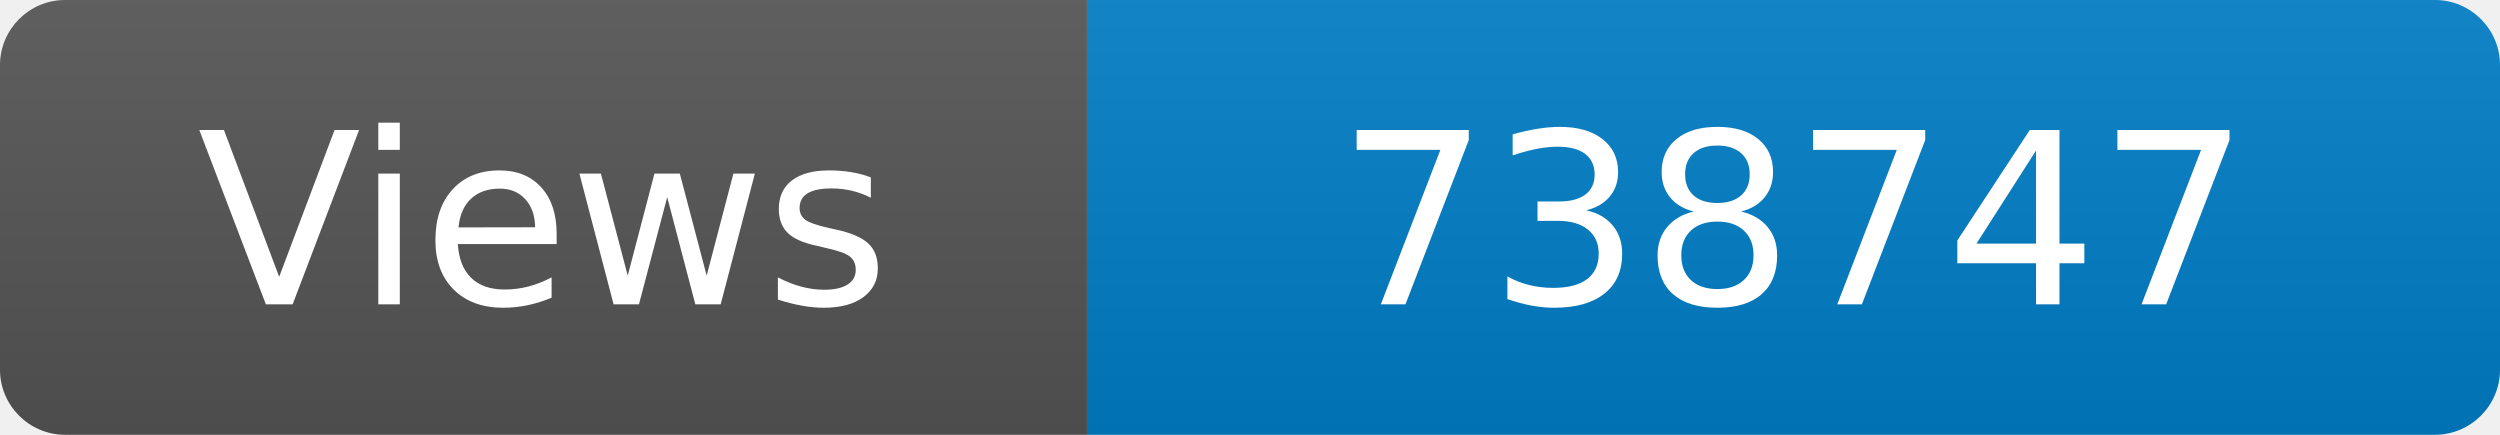
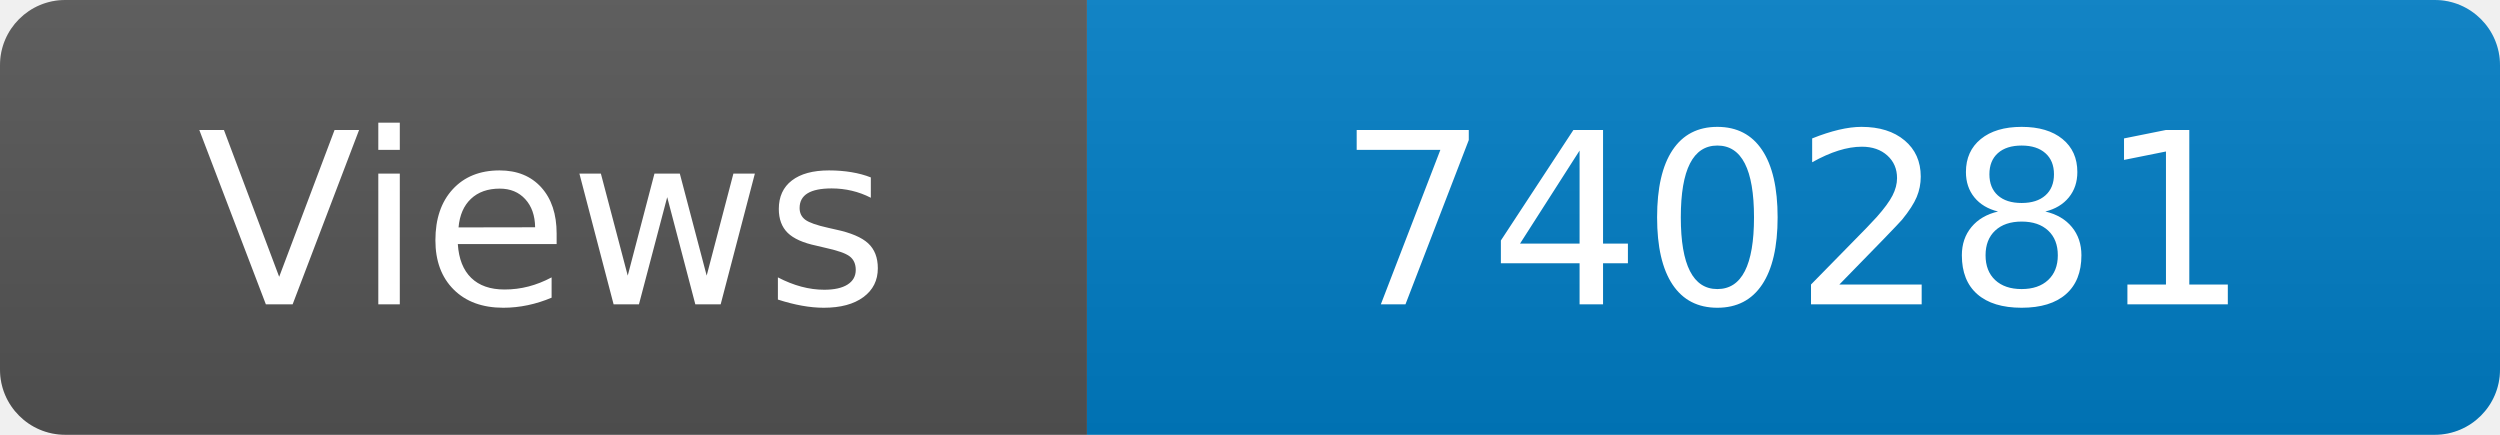
<svg xmlns="http://www.w3.org/2000/svg" width="115" height="20" role="img" aria-label="Maintained?: yes">
  <linearGradient id="s" x2="0" y2="100%">
    <stop offset="0" stop-color="#bbb" stop-opacity=".1" />
    <stop offset="1" stop-opacity=".1" />
  </linearGradient>
  <clipPath id="r">
    <rect width="115" height="20" rx="3" fill="#fff" />
  </clipPath>
  <g clip-path="url(#r)">
    <rect width="50" height="20" fill="#555" />
    <rect x="50" width="160" height="20" fill="#007ec6" />
    <rect width="115" height="20" fill="url(#s)" />
  </g>
  <g fill="#fff" text-anchor="middle" font-family="Verdana,Geneva,DejaVu Sans,sans-serif" font-size="110">
    <text x="250" y="140" transform="scale(.1)" fill="#fff">Views</text>
-     <text x="825" y="140" transform="scale(.1)" fill="#fff">738747</text>
+     <text x="825" y="140" transform="scale(.1)" fill="#fff">740281</text>
  </g>
</svg>
